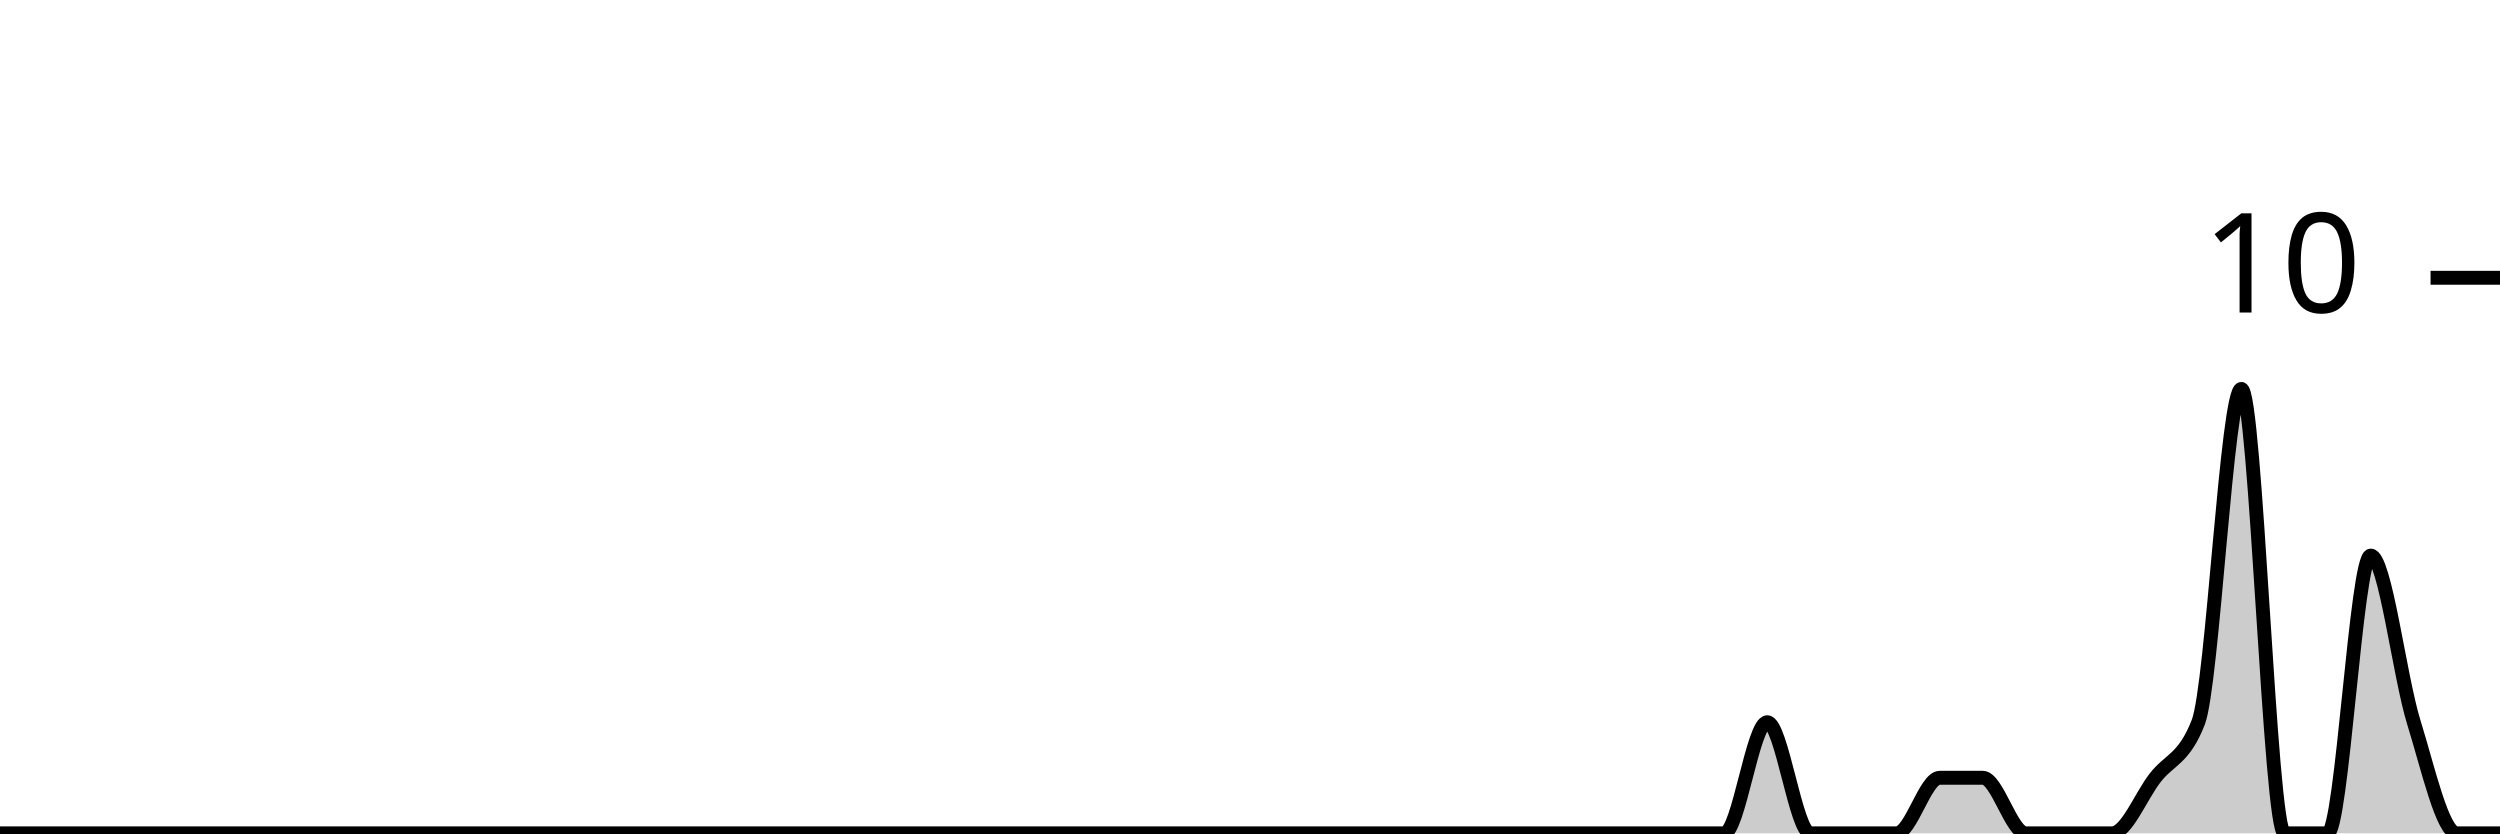
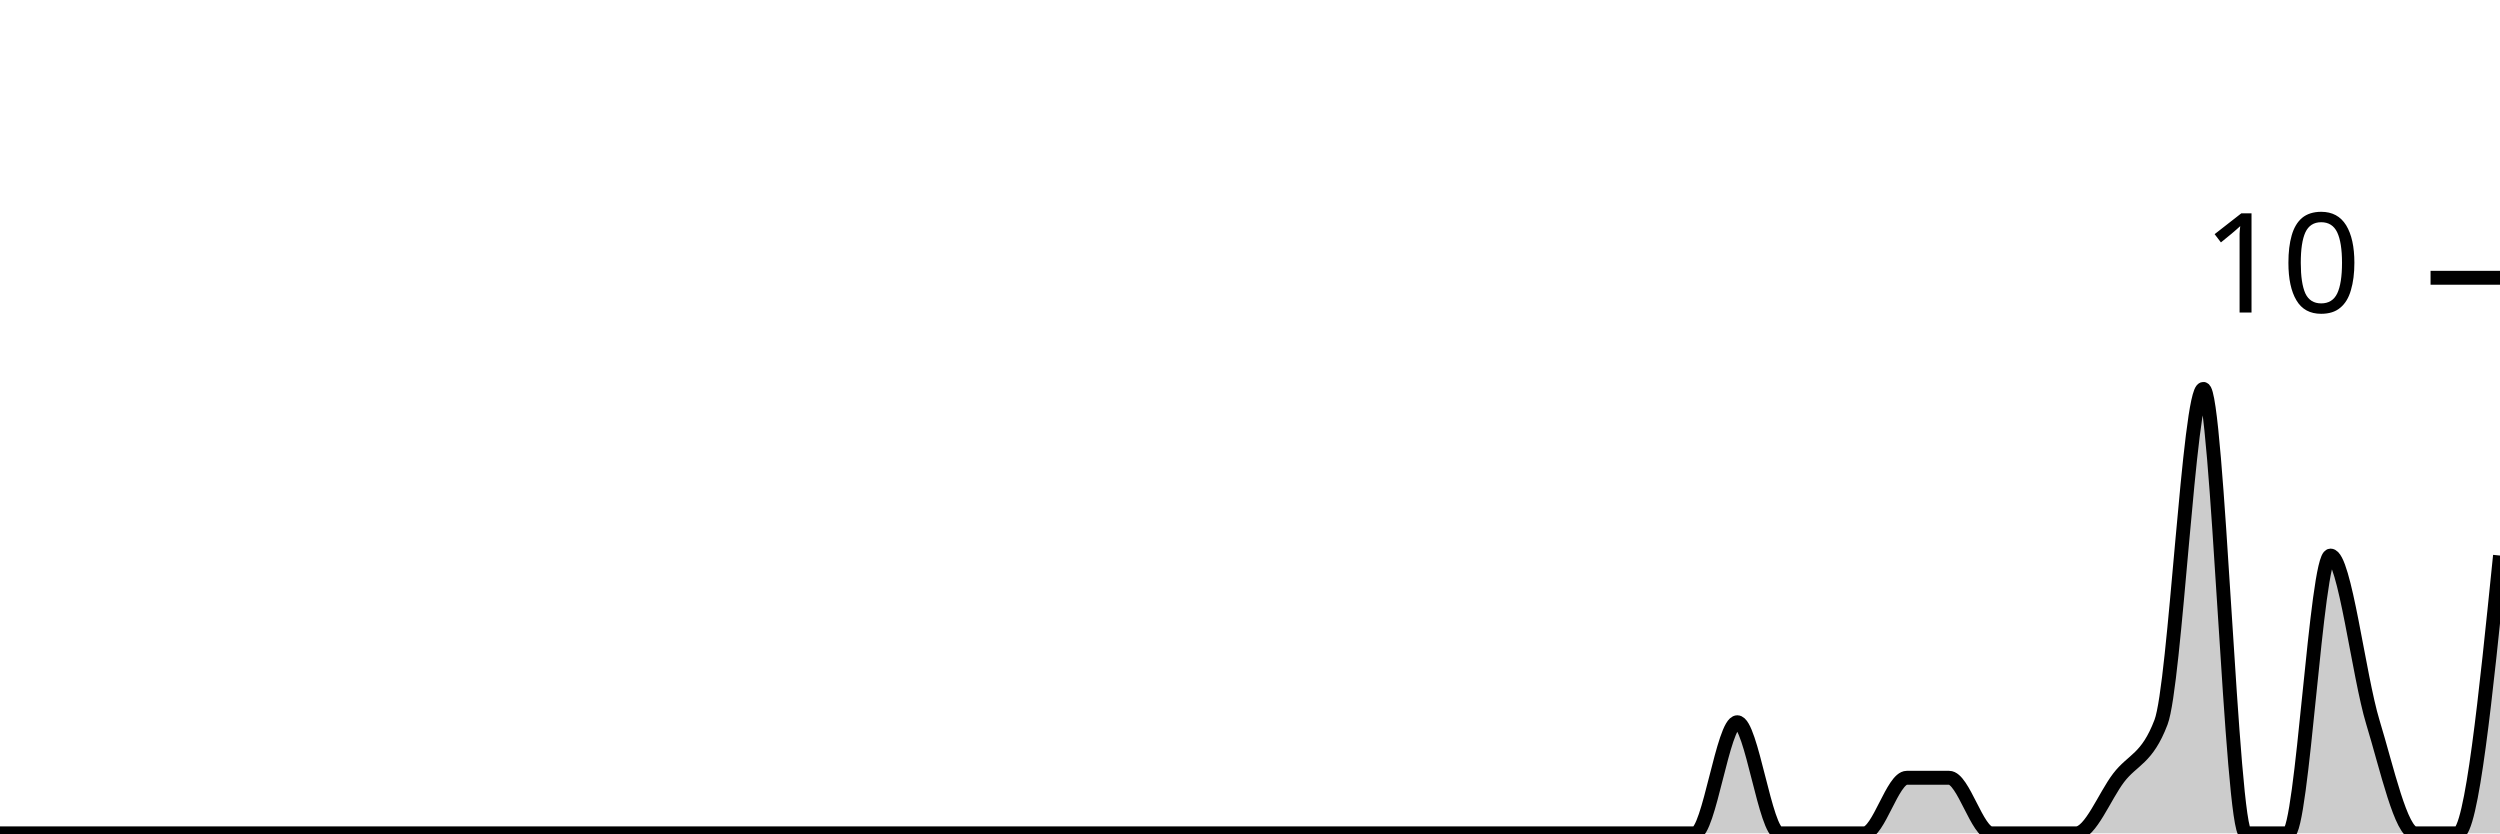
<svg xmlns="http://www.w3.org/2000/svg" viewBox="0 0 180 60">
  <g transform="translate(0,20)">
-     <path class="area" fill="rgba(0, 0, 0, 0.2)" d="M0,40C1.034,40,2.069,40,3.103,40C4.138,40,5.172,40,6.207,40C7.241,40,8.276,40,9.31,40C10.345,40,11.379,40,12.414,40C13.448,40,14.483,40,15.517,40C16.552,40,17.586,40,18.621,40C19.655,40,20.69,40,21.724,40C22.759,40,23.793,40,24.828,40C25.862,40,26.897,40,27.931,40C28.966,40,30,40,31.034,40C32.069,40,33.103,40,34.138,40C35.172,40,36.207,40,37.241,40C38.276,40,39.31,40,40.345,40C41.379,40,42.414,40,43.448,40C44.483,40,45.517,40,46.552,40C47.586,40,48.621,40,49.655,40C50.69,40,51.724,40,52.759,40C53.793,40,54.828,40,55.862,40C56.897,40,57.931,40,58.966,40C60,40,61.034,40,62.069,40C63.103,40,64.138,40,65.172,40C66.207,40,67.241,40,68.276,40C69.31,40,70.345,40,71.379,40C72.414,40,73.448,40,74.483,40C75.517,40,76.552,40,77.586,40C78.621,40,79.655,40,80.69,40C81.724,40,82.759,40,83.793,40C84.828,40,85.862,40,86.897,40C87.931,40,88.966,40,90,40C91.034,40,92.069,40,93.103,40C94.138,40,95.172,40,96.207,40C97.241,40,98.276,40,99.31,40C100.345,40,101.379,40,102.414,40C103.448,40,104.483,40,105.517,40C106.552,40,107.586,40,108.621,40C109.655,40,110.69,40,111.724,40C112.759,40,113.793,40,114.828,40C115.862,40,116.897,40,117.931,40C118.966,40,120,40,121.034,40C122.069,40,123.103,40,124.138,40C125.172,40,126.207,32,127.241,32C128.276,32,129.31,40,130.345,40C131.379,40,132.414,40,133.448,40C134.483,40,135.517,40,136.552,40C137.586,40,138.621,36,139.655,36C140.69,36,141.724,36,142.759,36C143.793,36,144.828,40,145.862,40C146.897,40,147.931,40,148.966,40C150,40,151.034,40,152.069,40C153.103,40,154.138,37.333,155.172,36C156.207,34.667,157.241,34.667,158.276,32C159.31,29.333,160.345,8,161.379,8C162.414,8,163.448,40,164.483,40C165.517,40,166.552,40,167.586,40C168.621,40,169.655,20,170.69,20C171.724,20,172.759,28.667,173.793,32C174.828,35.333,175.862,40,176.897,40C177.931,40,178.966,40,180,40L180,40C178.966,40,177.931,40,176.897,40C175.862,40,174.828,40,173.793,40C172.759,40,171.724,40,170.69,40C169.655,40,168.621,40,167.586,40C166.552,40,165.517,40,164.483,40C163.448,40,162.414,40,161.379,40C160.345,40,159.31,40,158.276,40C157.241,40,156.207,40,155.172,40C154.138,40,153.103,40,152.069,40C151.034,40,150,40,148.966,40C147.931,40,146.897,40,145.862,40C144.828,40,143.793,40,142.759,40C141.724,40,140.69,40,139.655,40C138.621,40,137.586,40,136.552,40C135.517,40,134.483,40,133.448,40C132.414,40,131.379,40,130.345,40C129.31,40,128.276,40,127.241,40C126.207,40,125.172,40,124.138,40C123.103,40,122.069,40,121.034,40C120,40,118.966,40,117.931,40C116.897,40,115.862,40,114.828,40C113.793,40,112.759,40,111.724,40C110.69,40,109.655,40,108.621,40C107.586,40,106.552,40,105.517,40C104.483,40,103.448,40,102.414,40C101.379,40,100.345,40,99.31,40C98.276,40,97.241,40,96.207,40C95.172,40,94.138,40,93.103,40C92.069,40,91.034,40,90,40C88.966,40,87.931,40,86.897,40C85.862,40,84.828,40,83.793,40C82.759,40,81.724,40,80.69,40C79.655,40,78.621,40,77.586,40C76.552,40,75.517,40,74.483,40C73.448,40,72.414,40,71.379,40C70.345,40,69.31,40,68.276,40C67.241,40,66.207,40,65.172,40C64.138,40,63.103,40,62.069,40C61.034,40,60,40,58.966,40C57.931,40,56.897,40,55.862,40C54.828,40,53.793,40,52.759,40C51.724,40,50.69,40,49.655,40C48.621,40,47.586,40,46.552,40C45.517,40,44.483,40,43.448,40C42.414,40,41.379,40,40.345,40C39.31,40,38.276,40,37.241,40C36.207,40,35.172,40,34.138,40C33.103,40,32.069,40,31.034,40C30,40,28.966,40,27.931,40C26.897,40,25.862,40,24.828,40C23.793,40,22.759,40,21.724,40C20.69,40,19.655,40,18.621,40C17.586,40,16.552,40,15.517,40C14.483,40,13.448,40,12.414,40C11.379,40,10.345,40,9.31,40C8.276,40,7.241,40,6.207,40C5.172,40,4.138,40,3.103,40C2.069,40,1.034,40,0,40Z" />
-     <path class="line" stroke="black" fill="none" d="M0,40C1.034,40,2.069,40,3.103,40C4.138,40,5.172,40,6.207,40C7.241,40,8.276,40,9.31,40C10.345,40,11.379,40,12.414,40C13.448,40,14.483,40,15.517,40C16.552,40,17.586,40,18.621,40C19.655,40,20.69,40,21.724,40C22.759,40,23.793,40,24.828,40C25.862,40,26.897,40,27.931,40C28.966,40,30,40,31.034,40C32.069,40,33.103,40,34.138,40C35.172,40,36.207,40,37.241,40C38.276,40,39.31,40,40.345,40C41.379,40,42.414,40,43.448,40C44.483,40,45.517,40,46.552,40C47.586,40,48.621,40,49.655,40C50.69,40,51.724,40,52.759,40C53.793,40,54.828,40,55.862,40C56.897,40,57.931,40,58.966,40C60,40,61.034,40,62.069,40C63.103,40,64.138,40,65.172,40C66.207,40,67.241,40,68.276,40C69.31,40,70.345,40,71.379,40C72.414,40,73.448,40,74.483,40C75.517,40,76.552,40,77.586,40C78.621,40,79.655,40,80.69,40C81.724,40,82.759,40,83.793,40C84.828,40,85.862,40,86.897,40C87.931,40,88.966,40,90,40C91.034,40,92.069,40,93.103,40C94.138,40,95.172,40,96.207,40C97.241,40,98.276,40,99.31,40C100.345,40,101.379,40,102.414,40C103.448,40,104.483,40,105.517,40C106.552,40,107.586,40,108.621,40C109.655,40,110.69,40,111.724,40C112.759,40,113.793,40,114.828,40C115.862,40,116.897,40,117.931,40C118.966,40,120,40,121.034,40C122.069,40,123.103,40,124.138,40C125.172,40,126.207,32,127.241,32C128.276,32,129.31,40,130.345,40C131.379,40,132.414,40,133.448,40C134.483,40,135.517,40,136.552,40C137.586,40,138.621,36,139.655,36C140.69,36,141.724,36,142.759,36C143.793,36,144.828,40,145.862,40C146.897,40,147.931,40,148.966,40C150,40,151.034,40,152.069,40C153.103,40,154.138,37.333,155.172,36C156.207,34.667,157.241,34.667,158.276,32C159.31,29.333,160.345,8,161.379,8C162.414,8,163.448,40,164.483,40C165.517,40,166.552,40,167.586,40C168.621,40,169.655,20,170.69,20C171.724,20,172.759,28.667,173.793,32C174.828,35.333,175.862,40,176.897,40C177.931,40,178.966,40,180,40" />
+     <path class="area" fill="rgba(0, 0, 0, 0.2)" d="M0,40C1.017,40,2.034,40,3.051,40C4.068,40,5.085,40,6.102,40C7.119,40,8.136,40,9.153,40C10.169,40,11.186,40,12.203,40C13.22,40,14.237,40,15.254,40C16.271,40,17.288,40,18.305,40C19.322,40,20.339,40,21.356,40C22.373,40,23.39,40,24.407,40C25.424,40,26.441,40,27.458,40C28.475,40,29.492,40,30.508,40C31.525,40,32.542,40,33.559,40C34.576,40,35.593,40,36.61,40C37.627,40,38.644,40,39.661,40C40.678,40,41.695,40,42.712,40C43.729,40,44.746,40,45.763,40C46.78,40,47.797,40,48.814,40C49.831,40,50.847,40,51.864,40C52.881,40,53.898,40,54.915,40C55.932,40,56.949,40,57.966,40C58.983,40,60,40,61.017,40C62.034,40,63.051,40,64.068,40C65.085,40,66.102,40,67.119,40C68.136,40,69.153,40,70.169,40C71.186,40,72.203,40,73.22,40C74.237,40,75.254,40,76.271,40C77.288,40,78.305,40,79.322,40C80.339,40,81.356,40,82.373,40C83.39,40,84.407,40,85.424,40C86.441,40,87.458,40,88.475,40C89.492,40,90.508,40,91.525,40C92.542,40,93.559,40,94.576,40C95.593,40,96.61,40,97.627,40C98.644,40,99.661,40,100.678,40C101.695,40,102.712,40,103.729,40C104.746,40,105.763,40,106.78,40C107.797,40,108.814,40,109.831,40C110.847,40,111.864,40,112.881,40C113.898,40,114.915,40,115.932,40C116.949,40,117.966,40,118.983,40C120,40,121.017,40,122.034,40C123.051,40,124.068,32,125.085,32C126.102,32,127.119,40,128.136,40C129.153,40,130.169,40,131.186,40C132.203,40,133.22,40,134.237,40C135.254,40,136.271,36,137.288,36C138.305,36,139.322,36,140.339,36C141.356,36,142.373,40,143.39,40C144.407,40,145.424,40,146.441,40C147.458,40,148.475,40,149.492,40C150.508,40,151.525,37.333,152.542,36C153.559,34.667,154.576,34.667,155.593,32C156.61,29.333,157.627,8,158.644,8C159.661,8,160.678,40,161.695,40C162.712,40,163.729,40,164.746,40C165.763,40,166.78,20,167.797,20C168.814,20,169.831,28.667,170.847,32C171.864,35.333,172.881,40,173.898,40C174.915,40,175.932,40,176.949,40C177.966,40,178.983,30,180,20L180,40C178.983,40,177.966,40,176.949,40C175.932,40,174.915,40,173.898,40C172.881,40,171.864,40,170.847,40C169.831,40,168.814,40,167.797,40C166.78,40,165.763,40,164.746,40C163.729,40,162.712,40,161.695,40C160.678,40,159.661,40,158.644,40C157.627,40,156.61,40,155.593,40C154.576,40,153.559,40,152.542,40C151.525,40,150.508,40,149.492,40C148.475,40,147.458,40,146.441,40C145.424,40,144.407,40,143.39,40C142.373,40,141.356,40,140.339,40C139.322,40,138.305,40,137.288,40C136.271,40,135.254,40,134.237,40C133.22,40,132.203,40,131.186,40C130.169,40,129.153,40,128.136,40C127.119,40,126.102,40,125.085,40C124.068,40,123.051,40,122.034,40C121.017,40,120,40,118.983,40C117.966,40,116.949,40,115.932,40C114.915,40,113.898,40,112.881,40C111.864,40,110.847,40,109.831,40C108.814,40,107.797,40,106.78,40C105.763,40,104.746,40,103.729,40C102.712,40,101.695,40,100.678,40C99.661,40,98.644,40,97.627,40C96.61,40,95.593,40,94.576,40C93.559,40,92.542,40,91.525,40C90.508,40,89.492,40,88.475,40C87.458,40,86.441,40,85.424,40C84.407,40,83.39,40,82.373,40C81.356,40,80.339,40,79.322,40C78.305,40,77.288,40,76.271,40C75.254,40,74.237,40,73.22,40C72.203,40,71.186,40,70.169,40C69.153,40,68.136,40,67.119,40C66.102,40,65.085,40,64.068,40C63.051,40,62.034,40,61.017,40C60,40,58.983,40,57.966,40C56.949,40,55.932,40,54.915,40C53.898,40,52.881,40,51.864,40C50.847,40,49.831,40,48.814,40C47.797,40,46.78,40,45.763,40C44.746,40,43.729,40,42.712,40C41.695,40,40.678,40,39.661,40C38.644,40,37.627,40,36.61,40C35.593,40,34.576,40,33.559,40C32.542,40,31.525,40,30.508,40C29.492,40,28.475,40,27.458,40C26.441,40,25.424,40,24.407,40C23.39,40,22.373,40,21.356,40C20.339,40,19.322,40,18.305,40C17.288,40,16.271,40,15.254,40C14.237,40,13.22,40,12.203,40C11.186,40,10.169,40,9.153,40C8.136,40,7.119,40,6.102,40C5.085,40,4.068,40,3.051,40C2.034,40,1.017,40,0,40Z" />
+     <path class="line" stroke="black" fill="none" d="M0,40C1.017,40,2.034,40,3.051,40C4.068,40,5.085,40,6.102,40C7.119,40,8.136,40,9.153,40C10.169,40,11.186,40,12.203,40C13.22,40,14.237,40,15.254,40C16.271,40,17.288,40,18.305,40C19.322,40,20.339,40,21.356,40C22.373,40,23.39,40,24.407,40C25.424,40,26.441,40,27.458,40C28.475,40,29.492,40,30.508,40C31.525,40,32.542,40,33.559,40C34.576,40,35.593,40,36.61,40C37.627,40,38.644,40,39.661,40C40.678,40,41.695,40,42.712,40C43.729,40,44.746,40,45.763,40C46.78,40,47.797,40,48.814,40C49.831,40,50.847,40,51.864,40C52.881,40,53.898,40,54.915,40C55.932,40,56.949,40,57.966,40C58.983,40,60,40,61.017,40C62.034,40,63.051,40,64.068,40C65.085,40,66.102,40,67.119,40C68.136,40,69.153,40,70.169,40C71.186,40,72.203,40,73.22,40C74.237,40,75.254,40,76.271,40C77.288,40,78.305,40,79.322,40C80.339,40,81.356,40,82.373,40C83.39,40,84.407,40,85.424,40C86.441,40,87.458,40,88.475,40C89.492,40,90.508,40,91.525,40C92.542,40,93.559,40,94.576,40C95.593,40,96.61,40,97.627,40C98.644,40,99.661,40,100.678,40C101.695,40,102.712,40,103.729,40C104.746,40,105.763,40,106.78,40C107.797,40,108.814,40,109.831,40C110.847,40,111.864,40,112.881,40C113.898,40,114.915,40,115.932,40C116.949,40,117.966,40,118.983,40C120,40,121.017,40,122.034,40C123.051,40,124.068,32,125.085,32C126.102,32,127.119,40,128.136,40C129.153,40,130.169,40,131.186,40C132.203,40,133.22,40,134.237,40C135.254,40,136.271,36,137.288,36C138.305,36,139.322,36,140.339,36C141.356,36,142.373,40,143.39,40C144.407,40,145.424,40,146.441,40C147.458,40,148.475,40,149.492,40C150.508,40,151.525,37.333,152.542,36C153.559,34.667,154.576,34.667,155.593,32C156.61,29.333,157.627,8,158.644,8C159.661,8,160.678,40,161.695,40C162.712,40,163.729,40,164.746,40C165.763,40,166.78,20,167.797,20C168.814,20,169.831,28.667,170.847,32C171.864,35.333,172.881,40,173.898,40C174.915,40,175.932,40,176.949,40C177.966,40,178.983,30,180,20" />
    <path class="axis-ceiling" stroke-width="1" stroke="black" fill="none" d="M175,0L180,0" />
    <text class="axis-ceiling-label" font-family="sans-serif" text-anchor="end" font-size="10px" x="170" y="2.5">10</text>
  </g>
</svg>
